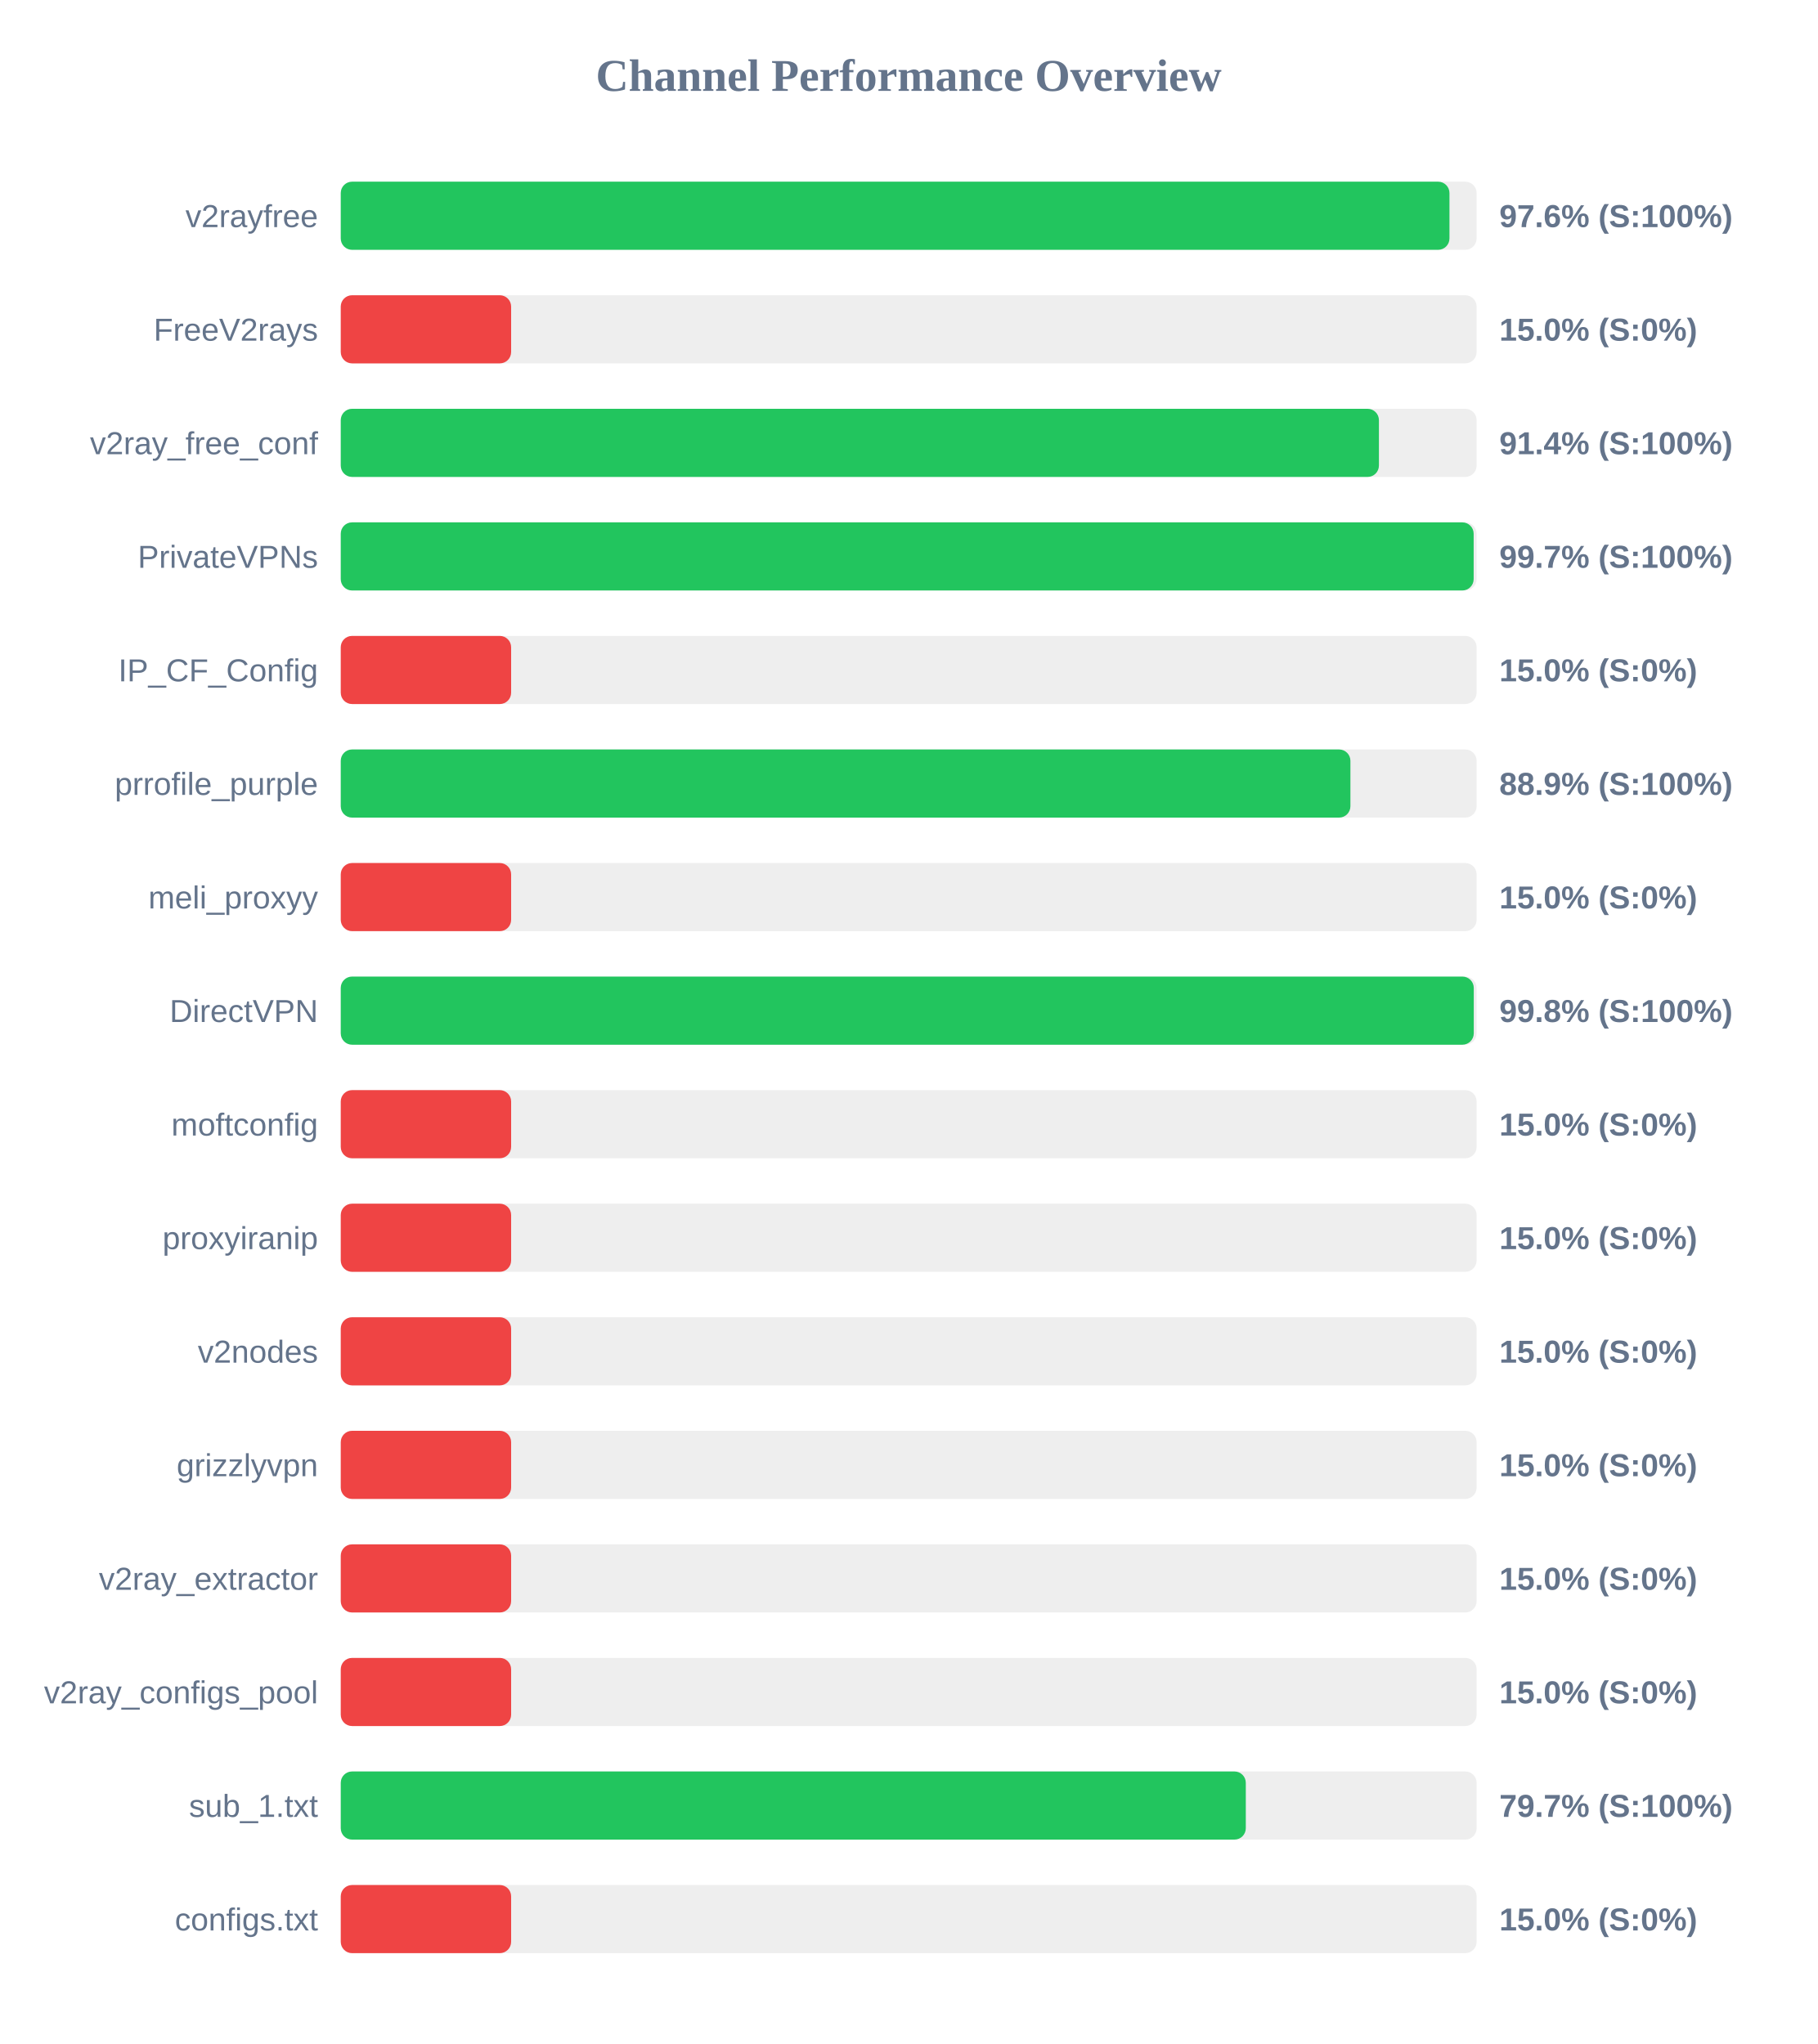
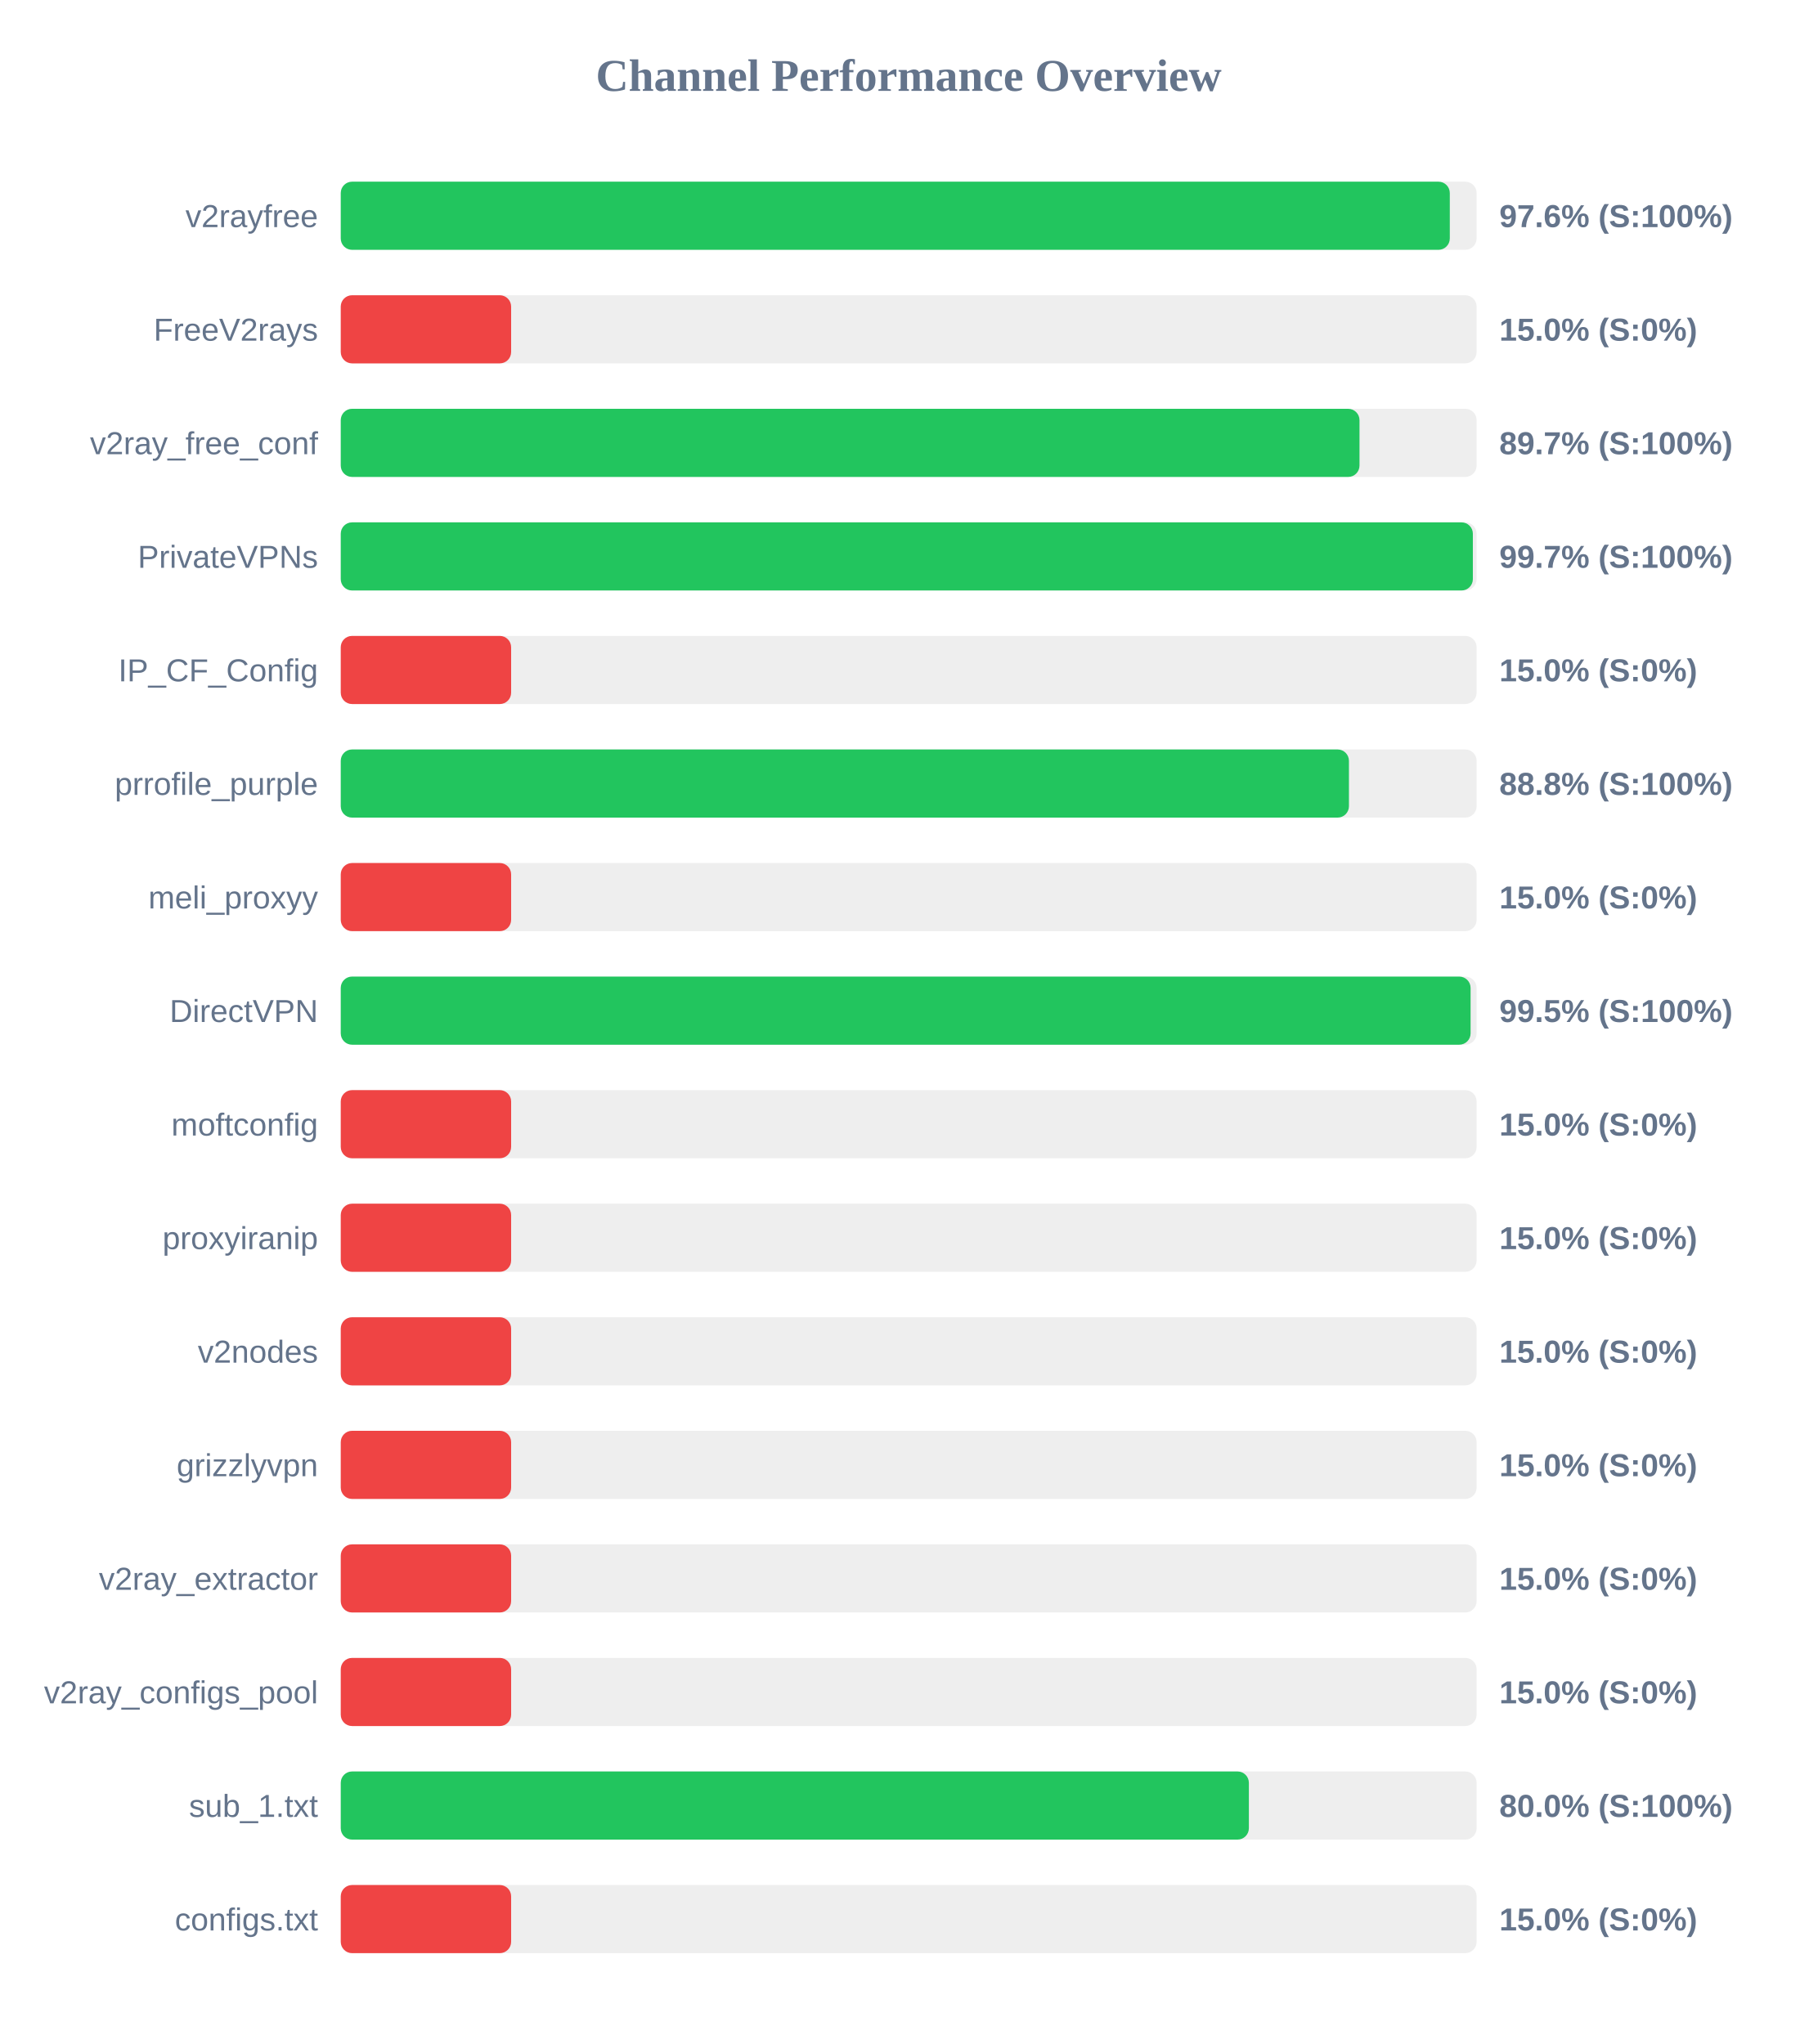
<svg xmlns="http://www.w3.org/2000/svg" width="800" height="900" version="1.1">
  <style>
        .row { font: 14px Arial; fill: #64748b; }
        .score { font: bold 14px Arial; fill: #64748b; }
    </style>
  <text x="400" y="40" text-anchor="middle" font-size="20px" font-weight="bold" fill="#64748b">Channel Performance Overview</text>
  <rect x="150" y="80" width="500" height="30" fill="#eee" rx="5" />
-   <rect x="150" y="80" width="488.05" height="30" fill="#22c55e" rx="5" />
+   <rect x="150" y="80" width="488.2" height="30" fill="#22c55e" rx="5" />
  <text x="140" y="100" text-anchor="end" class="row">v2rayfree</text>
  <text x="660" y="100" text-anchor="start" class="score">97.6% (S:100%)</text>
  <rect x="150" y="130" width="500" height="30" fill="#eee" rx="5" />
  <rect x="150" y="130" width="75.0" height="30" fill="#ef4444" rx="5" />
  <text x="140" y="150" text-anchor="end" class="row">FreeV2rays</text>
  <text x="660" y="150" text-anchor="start" class="score">15.0% (S:0%)</text>
  <rect x="150" y="180" width="500" height="30" fill="#eee" rx="5" />
-   <rect x="150" y="180" width="457.0" height="30" fill="#22c55e" rx="5" />
+   <rect x="150" y="180" width="448.45" height="30" fill="#22c55e" rx="5" />
  <text x="140" y="200" text-anchor="end" class="row">v2ray_free_conf</text>
-   <text x="660" y="200" text-anchor="start" class="score">91.4% (S:100%)</text>
+   <text x="660" y="200" text-anchor="start" class="score">89.7% (S:100%)</text>
  <rect x="150" y="230" width="500" height="30" fill="#eee" rx="5" />
-   <rect x="150" y="230" width="498.7" height="30" fill="#22c55e" rx="5" />
+   <rect x="150" y="230" width="498.35" height="30" fill="#22c55e" rx="5" />
  <text x="140" y="250" text-anchor="end" class="row">PrivateVPNs</text>
  <text x="660" y="250" text-anchor="start" class="score">99.7% (S:100%)</text>
  <rect x="150" y="280" width="500" height="30" fill="#eee" rx="5" />
  <rect x="150" y="280" width="75.0" height="30" fill="#ef4444" rx="5" />
  <text x="140" y="300" text-anchor="end" class="row">IP_CF_Config</text>
  <text x="660" y="300" text-anchor="start" class="score">15.0% (S:0%)</text>
  <rect x="150" y="330" width="500" height="30" fill="#eee" rx="5" />
-   <rect x="150" y="330" width="444.45" height="30" fill="#22c55e" rx="5" />
+   <rect x="150" y="330" width="443.8" height="30" fill="#22c55e" rx="5" />
  <text x="140" y="350" text-anchor="end" class="row">prrofile_purple</text>
-   <text x="660" y="350" text-anchor="start" class="score">88.9% (S:100%)</text>
+   <text x="660" y="350" text-anchor="start" class="score">88.8% (S:100%)</text>
  <rect x="150" y="380" width="500" height="30" fill="#eee" rx="5" />
  <rect x="150" y="380" width="75.0" height="30" fill="#ef4444" rx="5" />
  <text x="140" y="400" text-anchor="end" class="row">meli_proxyy</text>
  <text x="660" y="400" text-anchor="start" class="score">15.0% (S:0%)</text>
  <rect x="150" y="430" width="500" height="30" fill="#eee" rx="5" />
-   <rect x="150" y="430" width="498.75" height="30" fill="#22c55e" rx="5" />
+   <rect x="150" y="430" width="497.35" height="30" fill="#22c55e" rx="5" />
  <text x="140" y="450" text-anchor="end" class="row">DirectVPN</text>
-   <text x="660" y="450" text-anchor="start" class="score">99.8% (S:100%)</text>
+   <text x="660" y="450" text-anchor="start" class="score">99.5% (S:100%)</text>
  <rect x="150" y="480" width="500" height="30" fill="#eee" rx="5" />
  <rect x="150" y="480" width="75.0" height="30" fill="#ef4444" rx="5" />
  <text x="140" y="500" text-anchor="end" class="row">moftconfig</text>
  <text x="660" y="500" text-anchor="start" class="score">15.0% (S:0%)</text>
  <rect x="150" y="530" width="500" height="30" fill="#eee" rx="5" />
  <rect x="150" y="530" width="75.0" height="30" fill="#ef4444" rx="5" />
  <text x="140" y="550" text-anchor="end" class="row">proxyiranip</text>
  <text x="660" y="550" text-anchor="start" class="score">15.0% (S:0%)</text>
  <rect x="150" y="580" width="500" height="30" fill="#eee" rx="5" />
  <rect x="150" y="580" width="75.0" height="30" fill="#ef4444" rx="5" />
  <text x="140" y="600" text-anchor="end" class="row">v2nodes</text>
  <text x="660" y="600" text-anchor="start" class="score">15.0% (S:0%)</text>
  <rect x="150" y="630" width="500" height="30" fill="#eee" rx="5" />
  <rect x="150" y="630" width="75.0" height="30" fill="#ef4444" rx="5" />
  <text x="140" y="650" text-anchor="end" class="row">grizzlyvpn</text>
  <text x="660" y="650" text-anchor="start" class="score">15.0% (S:0%)</text>
  <rect x="150" y="680" width="500" height="30" fill="#eee" rx="5" />
  <rect x="150" y="680" width="75.0" height="30" fill="#ef4444" rx="5" />
  <text x="140" y="700" text-anchor="end" class="row">v2ray_extractor</text>
  <text x="660" y="700" text-anchor="start" class="score">15.0% (S:0%)</text>
  <rect x="150" y="730" width="500" height="30" fill="#eee" rx="5" />
  <rect x="150" y="730" width="75.0" height="30" fill="#ef4444" rx="5" />
  <text x="140" y="750" text-anchor="end" class="row">v2ray_configs_pool</text>
  <text x="660" y="750" text-anchor="start" class="score">15.0% (S:0%)</text>
  <rect x="150" y="780" width="500" height="30" fill="#eee" rx="5" />
-   <rect x="150" y="780" width="398.4" height="30" fill="#22c55e" rx="5" />
+   <rect x="150" y="780" width="399.75" height="30" fill="#22c55e" rx="5" />
  <text x="140" y="800" text-anchor="end" class="row">sub_1.txt</text>
-   <text x="660" y="800" text-anchor="start" class="score">79.7% (S:100%)</text>
+   <text x="660" y="800" text-anchor="start" class="score">80.0% (S:100%)</text>
  <rect x="150" y="830" width="500" height="30" fill="#eee" rx="5" />
  <rect x="150" y="830" width="75.0" height="30" fill="#ef4444" rx="5" />
  <text x="140" y="850" text-anchor="end" class="row">configs.txt</text>
  <text x="660" y="850" text-anchor="start" class="score">15.0% (S:0%)</text>
</svg>
